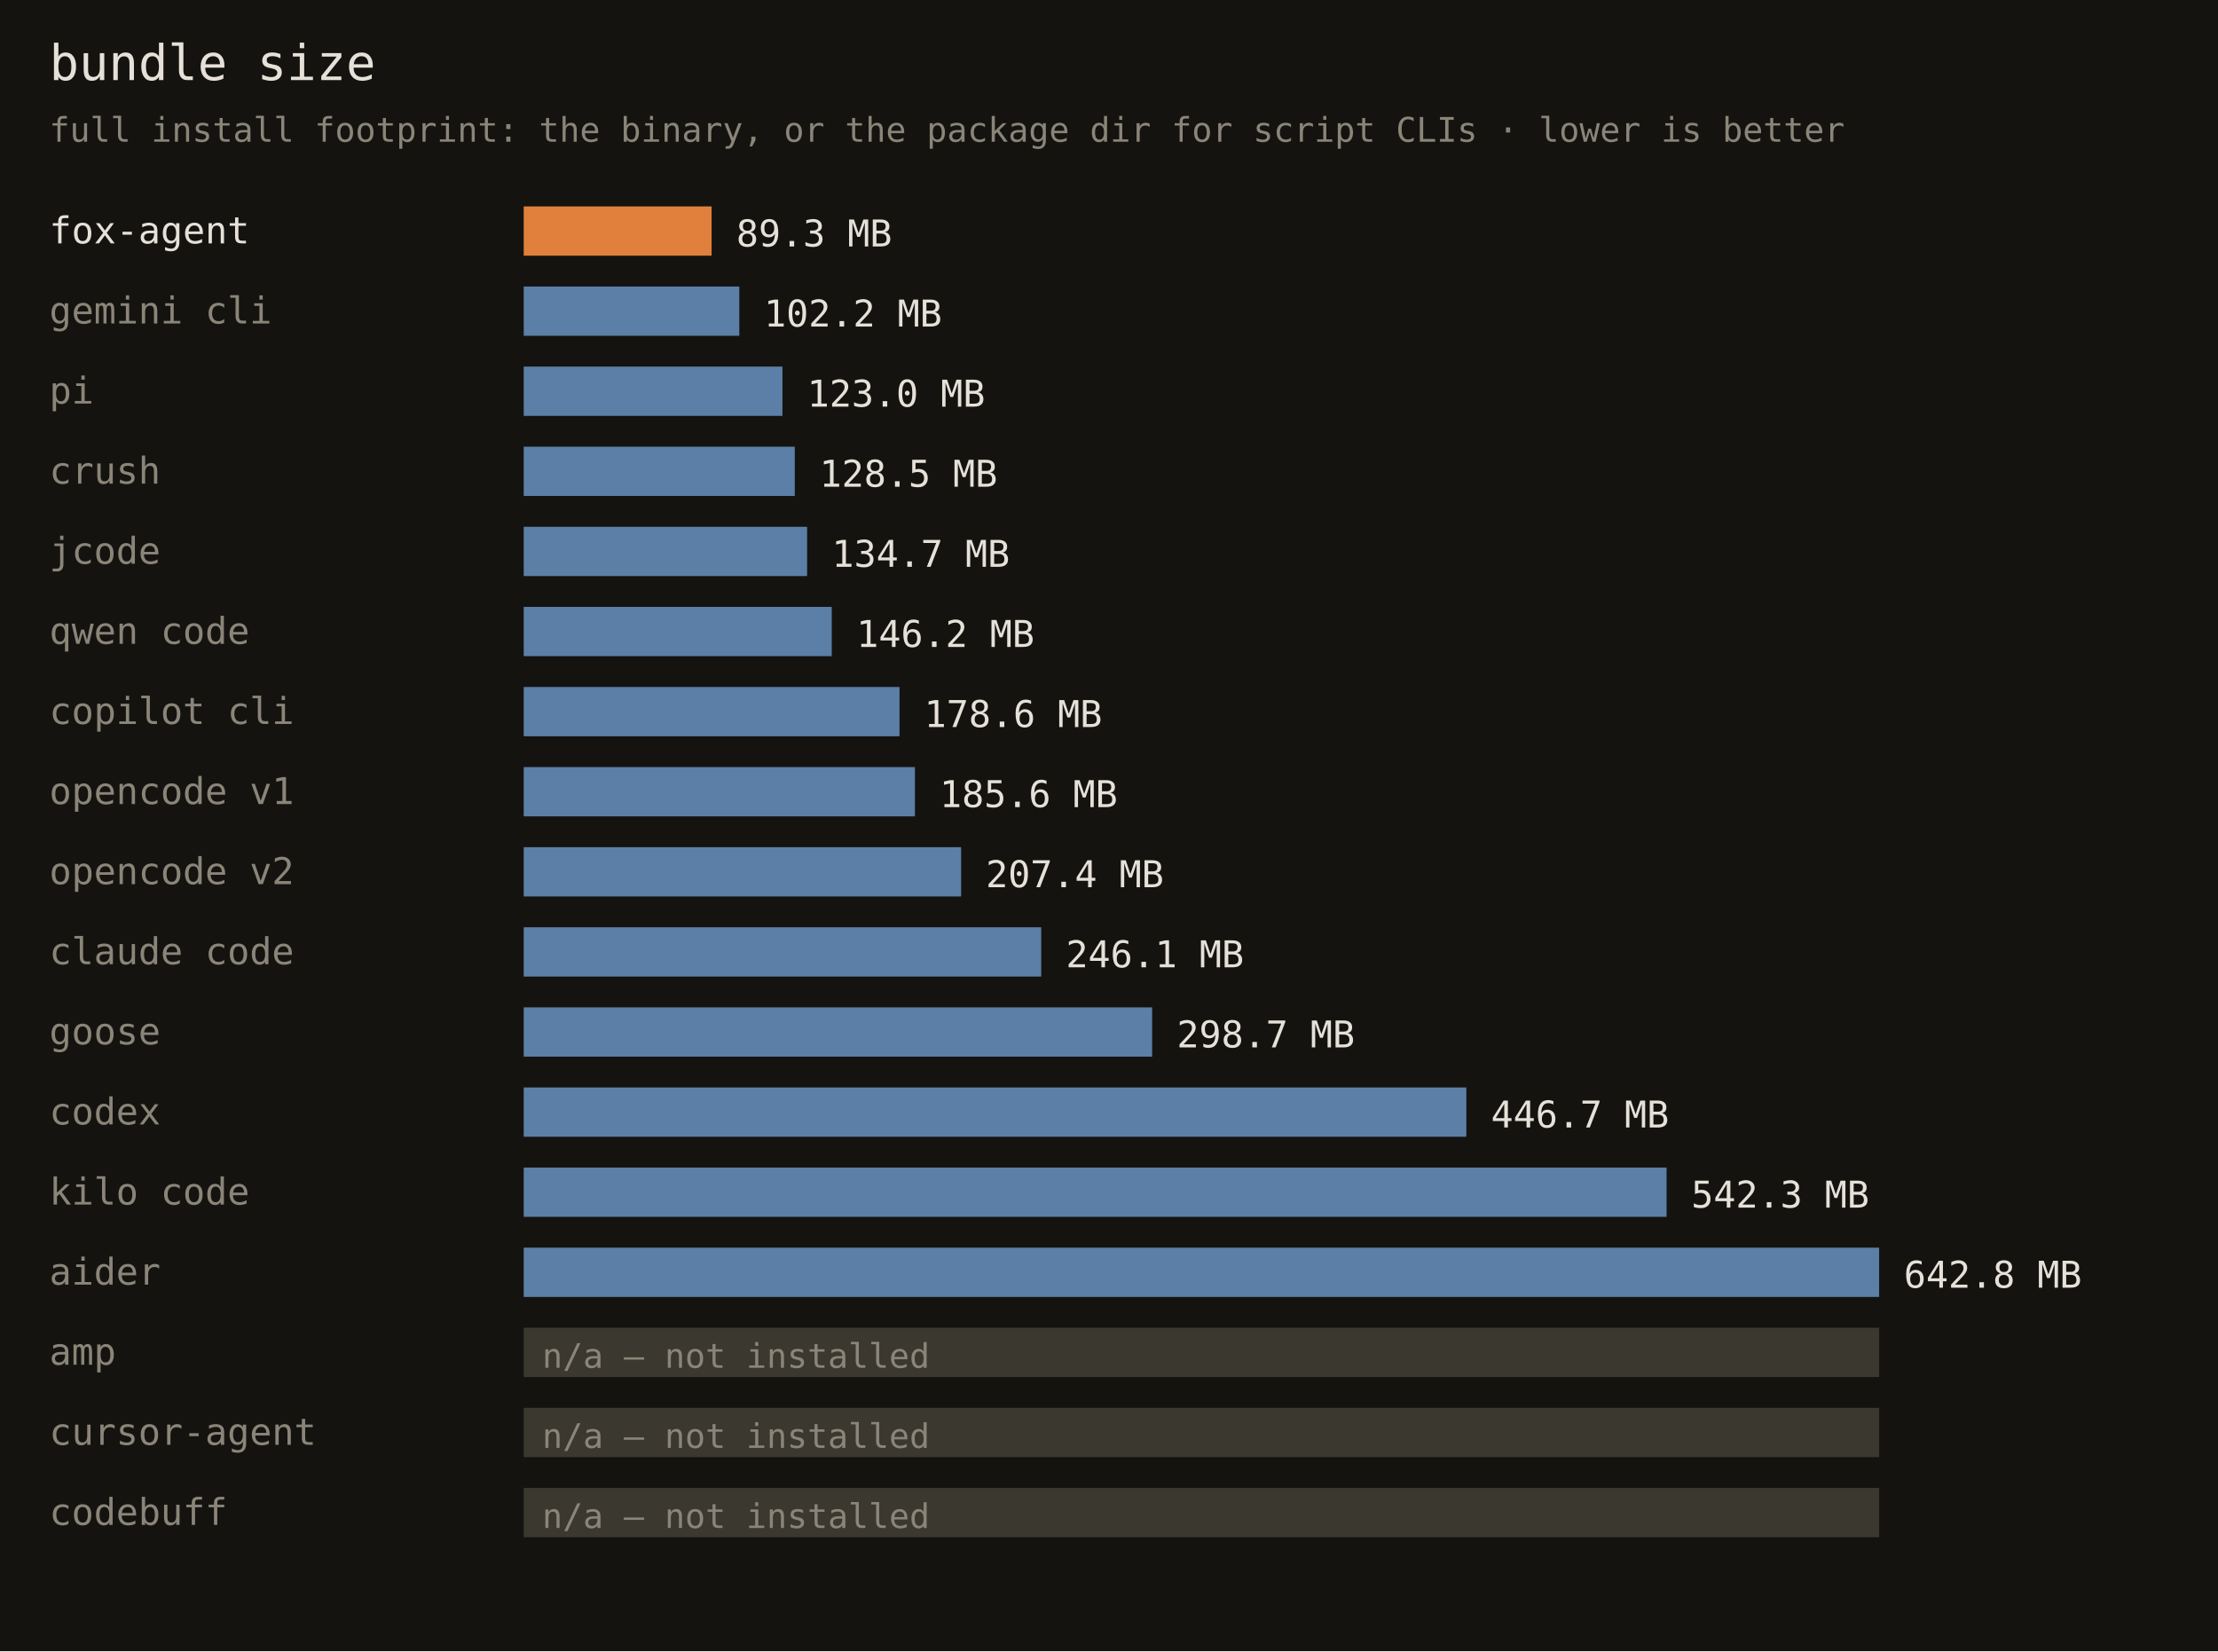
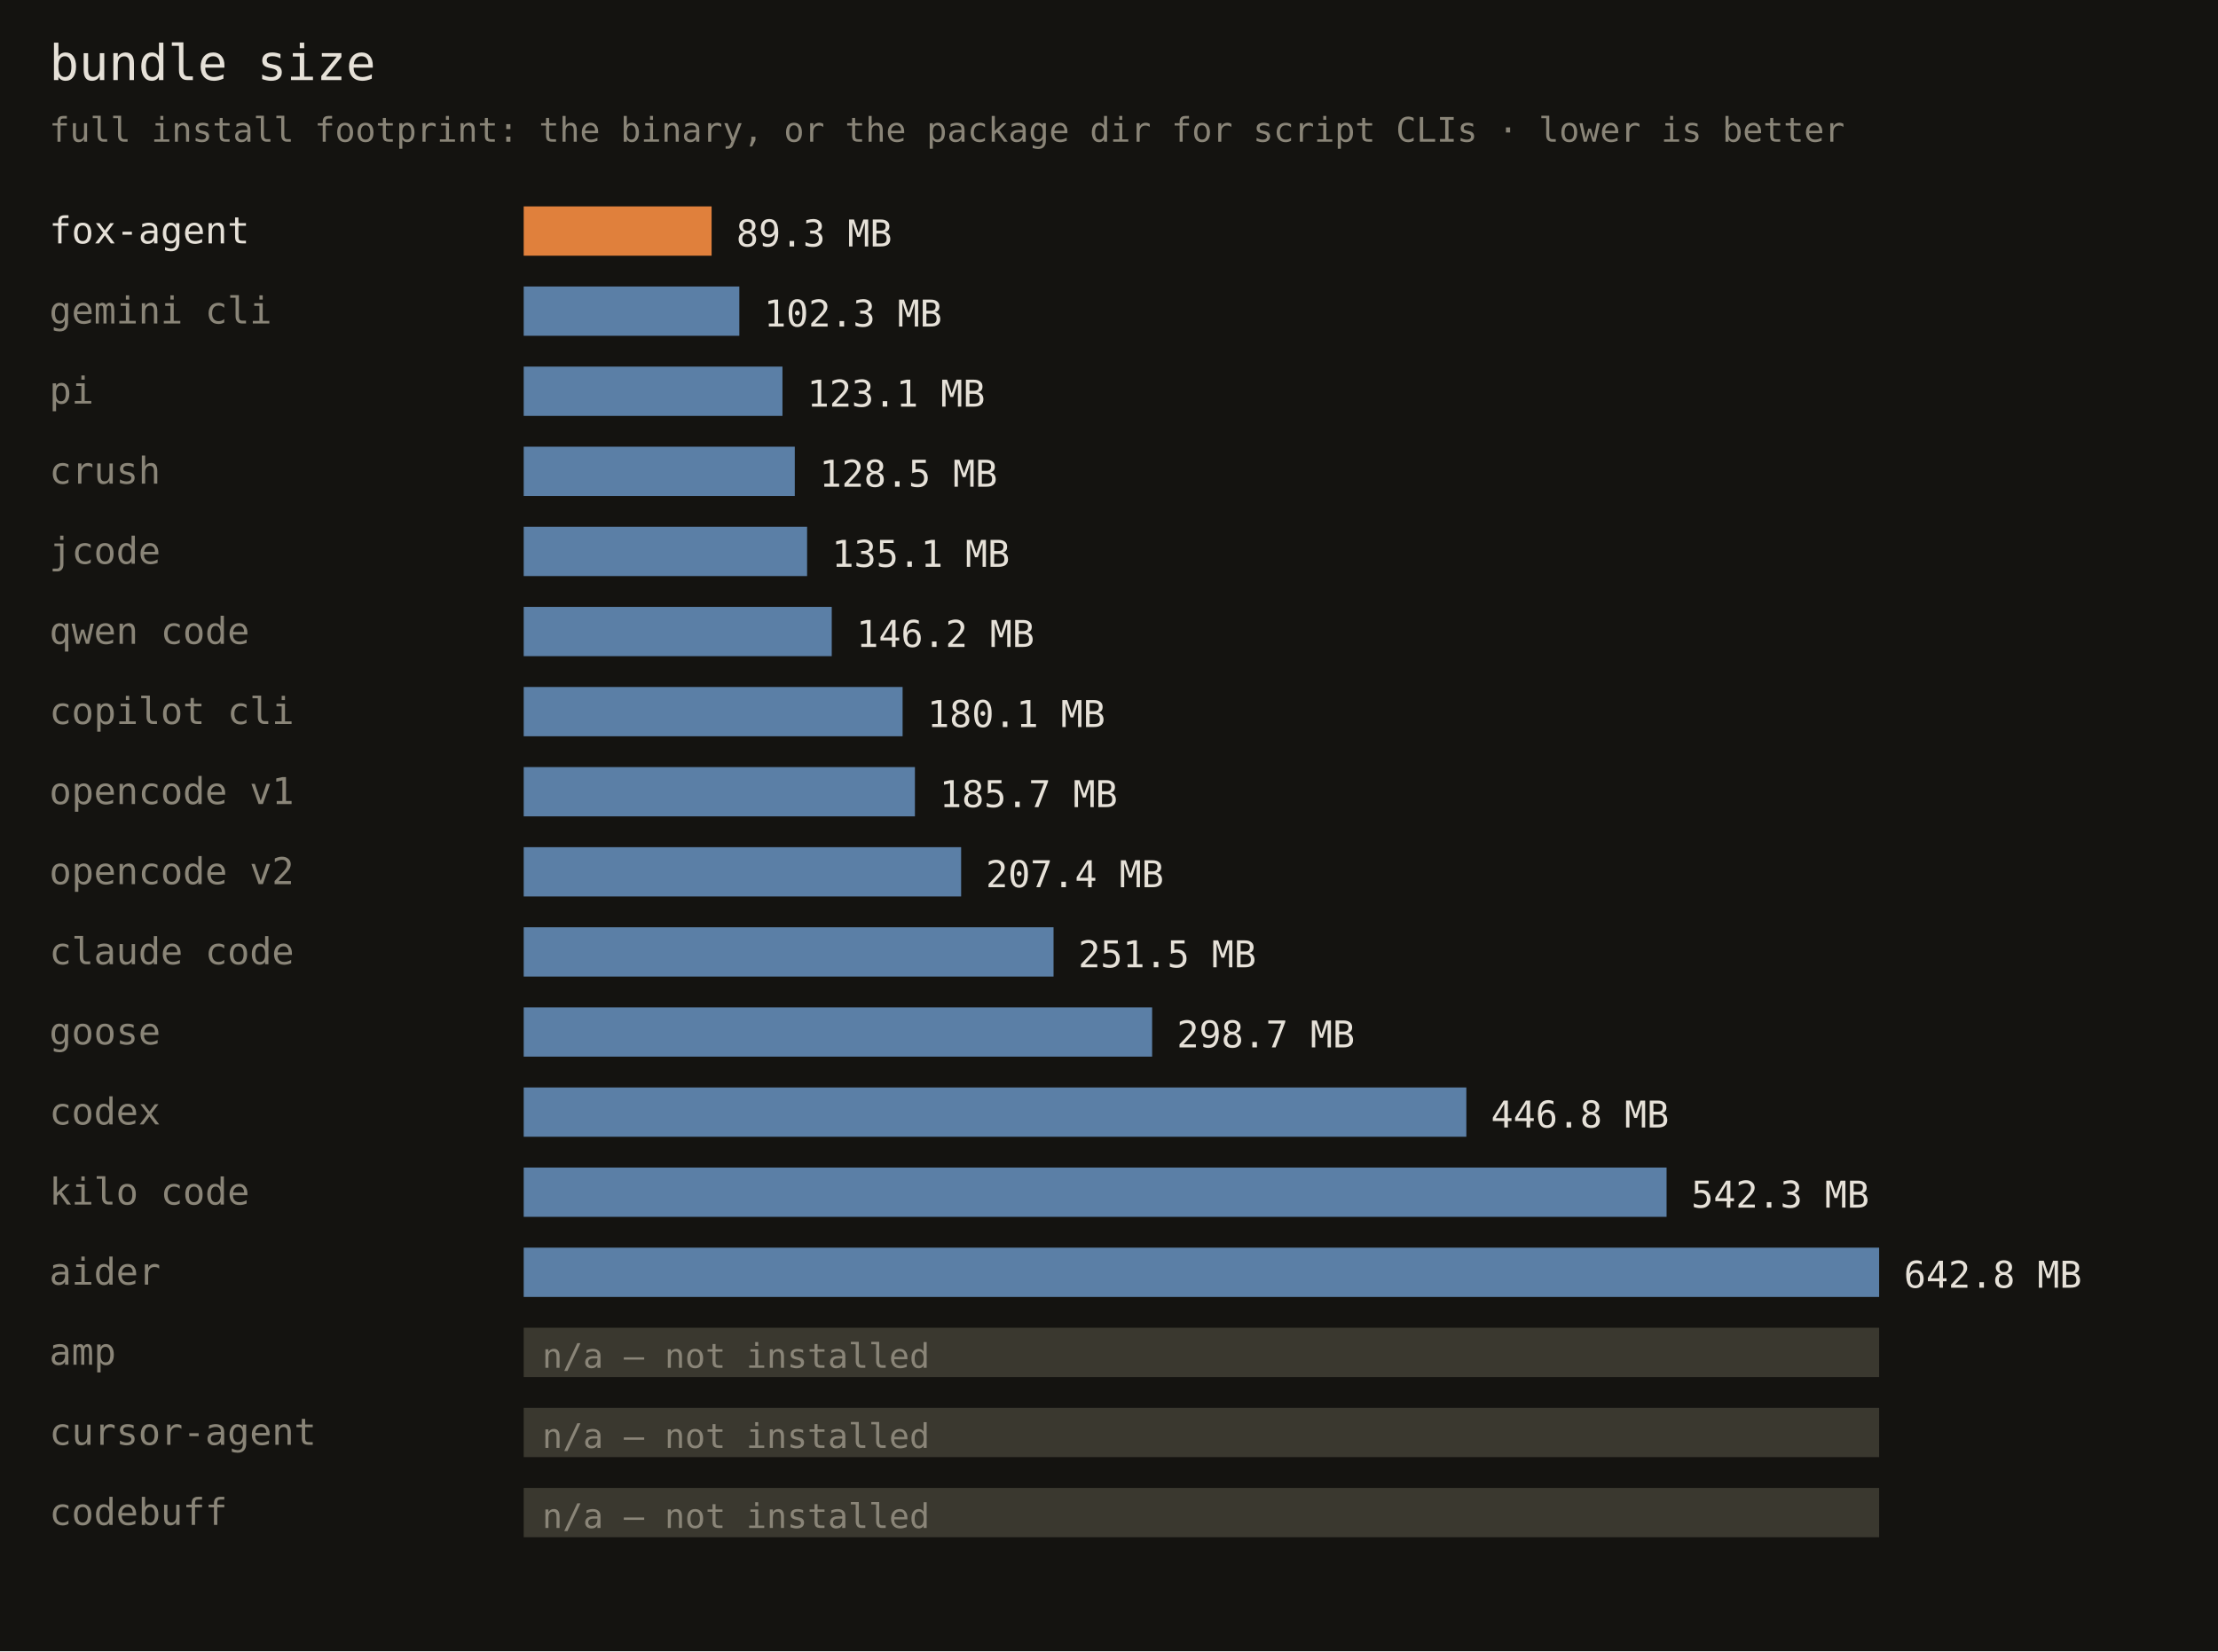
<svg xmlns="http://www.w3.org/2000/svg" width="720" height="536" font-family="monospace">
  <rect width="720" height="536" fill="#141310" />
  <text x="16" y="26" fill="#e6e1d8" font-size="16">bundle size</text>
  <text x="16" y="46" fill="#8a8578" font-size="11">full install footprint: the binary, or the package dir for script CLIs · lower is better</text>
  <text x="16" y="79" fill="#e6e1d8" font-size="12">fox-agent</text>
  <rect x="170" y="67" width="61" height="16" fill="#e0803c" />
  <text x="239" y="80" fill="#e6e1d8" font-size="12">89.3 MB</text>
  <text x="16" y="105" fill="#8a8578" font-size="12">gemini cli</text>
  <rect x="170" y="93" width="70" height="16" fill="#5b7fa6" />
-   <text x="248" y="106" fill="#e6e1d8" font-size="12">102.2 MB</text>
+   <text x="248" y="106" fill="#e6e1d8" font-size="12">102.3 MB</text>
  <text x="16" y="131" fill="#8a8578" font-size="12">pi</text>
  <rect x="170" y="119" width="84" height="16" fill="#5b7fa6" />
-   <text x="262" y="132" fill="#e6e1d8" font-size="12">123.0 MB</text>
+   <text x="262" y="132" fill="#e6e1d8" font-size="12">123.1 MB</text>
  <text x="16" y="157" fill="#8a8578" font-size="12">crush</text>
  <rect x="170" y="145" width="88" height="16" fill="#5b7fa6" />
  <text x="266" y="158" fill="#e6e1d8" font-size="12">128.5 MB</text>
  <text x="16" y="183" fill="#8a8578" font-size="12">jcode</text>
  <rect x="170" y="171" width="92" height="16" fill="#5b7fa6" />
-   <text x="270" y="184" fill="#e6e1d8" font-size="12">134.7 MB</text>
+   <text x="270" y="184" fill="#e6e1d8" font-size="12">135.1 MB</text>
  <text x="16" y="209" fill="#8a8578" font-size="12">qwen code</text>
  <rect x="170" y="197" width="100" height="16" fill="#5b7fa6" />
  <text x="278" y="210" fill="#e6e1d8" font-size="12">146.2 MB</text>
  <text x="16" y="235" fill="#8a8578" font-size="12">copilot cli</text>
-   <rect x="170" y="223" width="122" height="16" fill="#5b7fa6" />
-   <text x="300" y="236" fill="#e6e1d8" font-size="12">178.6 MB</text>
+   <rect x="170" y="223" width="123" height="16" fill="#5b7fa6" />
+   <text x="301" y="236" fill="#e6e1d8" font-size="12">180.1 MB</text>
  <text x="16" y="261" fill="#8a8578" font-size="12">opencode v1</text>
  <rect x="170" y="249" width="127" height="16" fill="#5b7fa6" />
-   <text x="305" y="262" fill="#e6e1d8" font-size="12">185.6 MB</text>
+   <text x="305" y="262" fill="#e6e1d8" font-size="12">185.7 MB</text>
  <text x="16" y="287" fill="#8a8578" font-size="12">opencode v2</text>
  <rect x="170" y="275" width="142" height="16" fill="#5b7fa6" />
  <text x="320" y="288" fill="#e6e1d8" font-size="12">207.4 MB</text>
  <text x="16" y="313" fill="#8a8578" font-size="12">claude code</text>
-   <rect x="170" y="301" width="168" height="16" fill="#5b7fa6" />
-   <text x="346" y="314" fill="#e6e1d8" font-size="12">246.1 MB</text>
+   <rect x="170" y="301" width="172" height="16" fill="#5b7fa6" />
+   <text x="350" y="314" fill="#e6e1d8" font-size="12">251.5 MB</text>
  <text x="16" y="339" fill="#8a8578" font-size="12">goose</text>
  <rect x="170" y="327" width="204" height="16" fill="#5b7fa6" />
  <text x="382" y="340" fill="#e6e1d8" font-size="12">298.7 MB</text>
  <text x="16" y="365" fill="#8a8578" font-size="12">codex</text>
  <rect x="170" y="353" width="306" height="16" fill="#5b7fa6" />
-   <text x="484" y="366" fill="#e6e1d8" font-size="12">446.7 MB</text>
+   <text x="484" y="366" fill="#e6e1d8" font-size="12">446.8 MB</text>
  <text x="16" y="391" fill="#8a8578" font-size="12">kilo code</text>
  <rect x="170" y="379" width="371" height="16" fill="#5b7fa6" />
  <text x="549" y="392" fill="#e6e1d8" font-size="12">542.3 MB</text>
  <text x="16" y="417" fill="#8a8578" font-size="12">aider</text>
  <rect x="170" y="405" width="440" height="16" fill="#5b7fa6" />
  <text x="618" y="418" fill="#e6e1d8" font-size="12">642.8 MB</text>
  <text x="16" y="443" fill="#8a8578" font-size="12">amp</text>
  <rect x="170" y="431" width="440" height="16" fill="#3a382f" />
  <text x="176" y="444" fill="#8a8578" font-size="11">n/a — not installed</text>
  <text x="16" y="469" fill="#8a8578" font-size="12">cursor-agent</text>
  <rect x="170" y="457" width="440" height="16" fill="#3a382f" />
  <text x="176" y="470" fill="#8a8578" font-size="11">n/a — not installed</text>
  <text x="16" y="495" fill="#8a8578" font-size="12">codebuff</text>
  <rect x="170" y="483" width="440" height="16" fill="#3a382f" />
  <text x="176" y="496" fill="#8a8578" font-size="11">n/a — not installed</text>
</svg>
